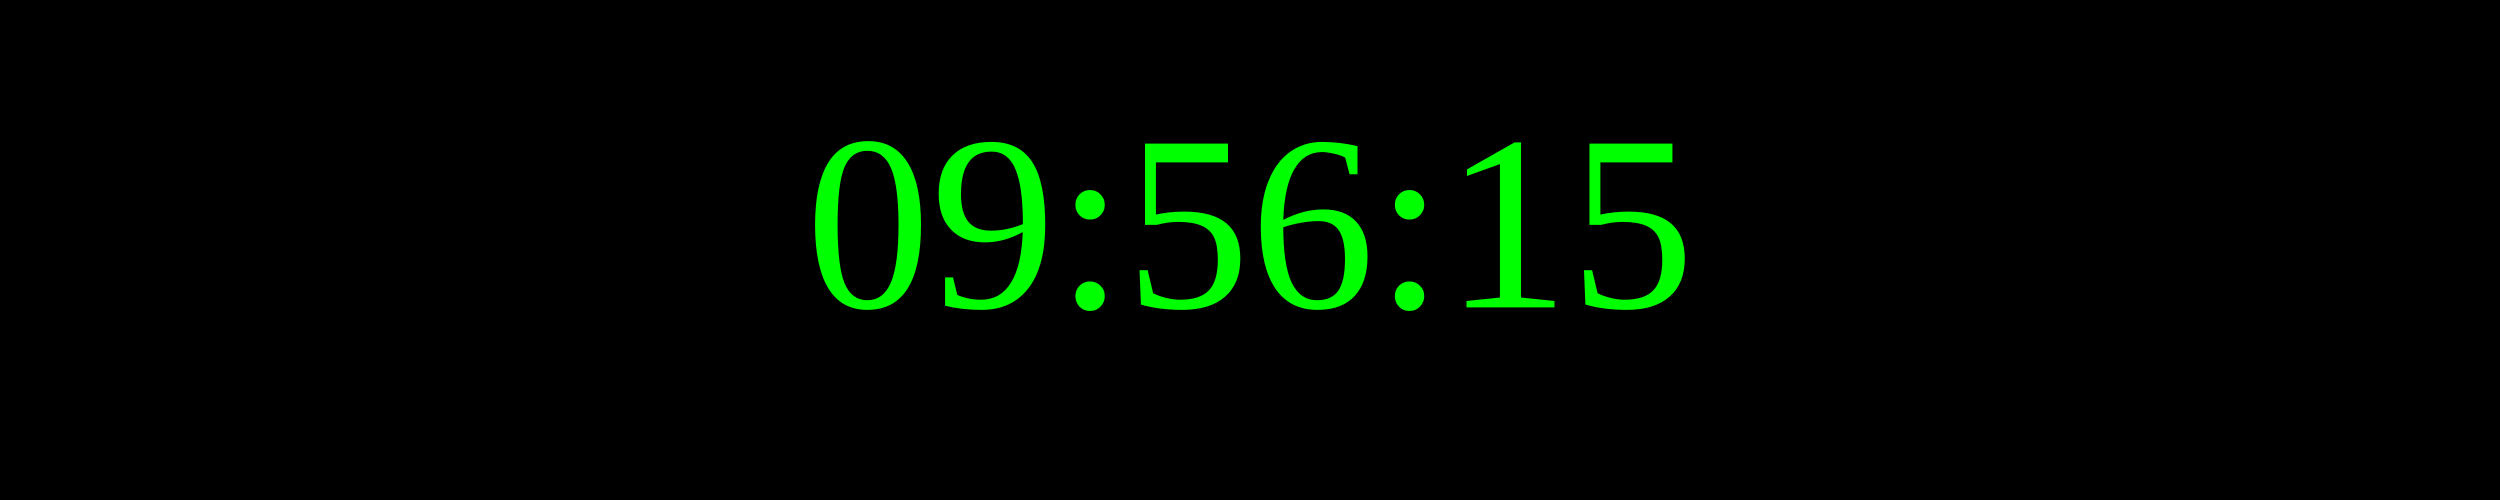
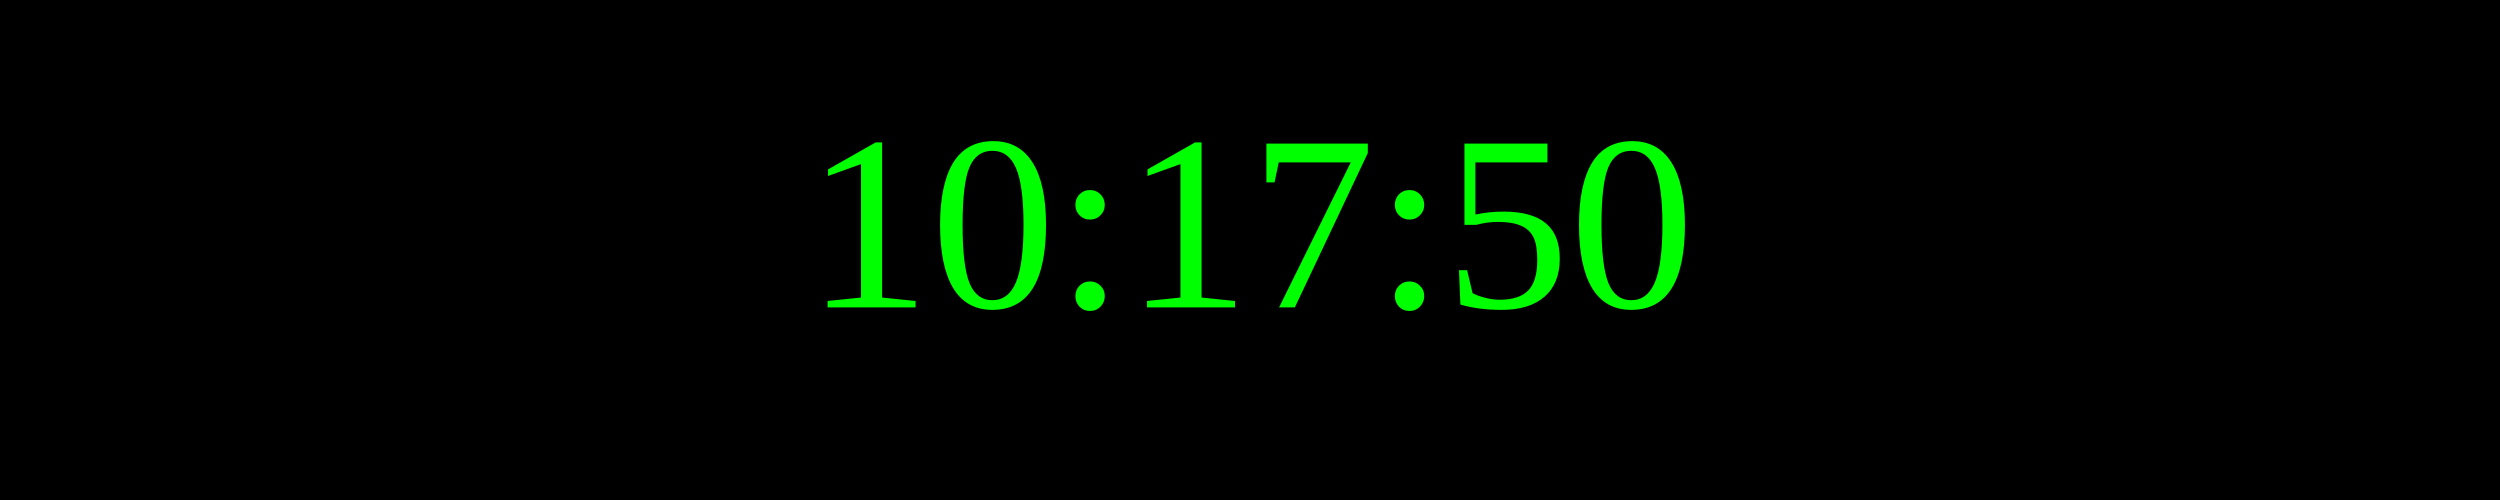
<svg xmlns="http://www.w3.org/2000/svg" width="250" height="50">
  <rect width="100%" height="100%" fill="black" />
  <text x="50%" y="50%" font-size="25" fill="lime" text-anchor="middle" dominant-baseline="middle">
- 09:56:15
+ 10:17:50
</text>
</svg>
